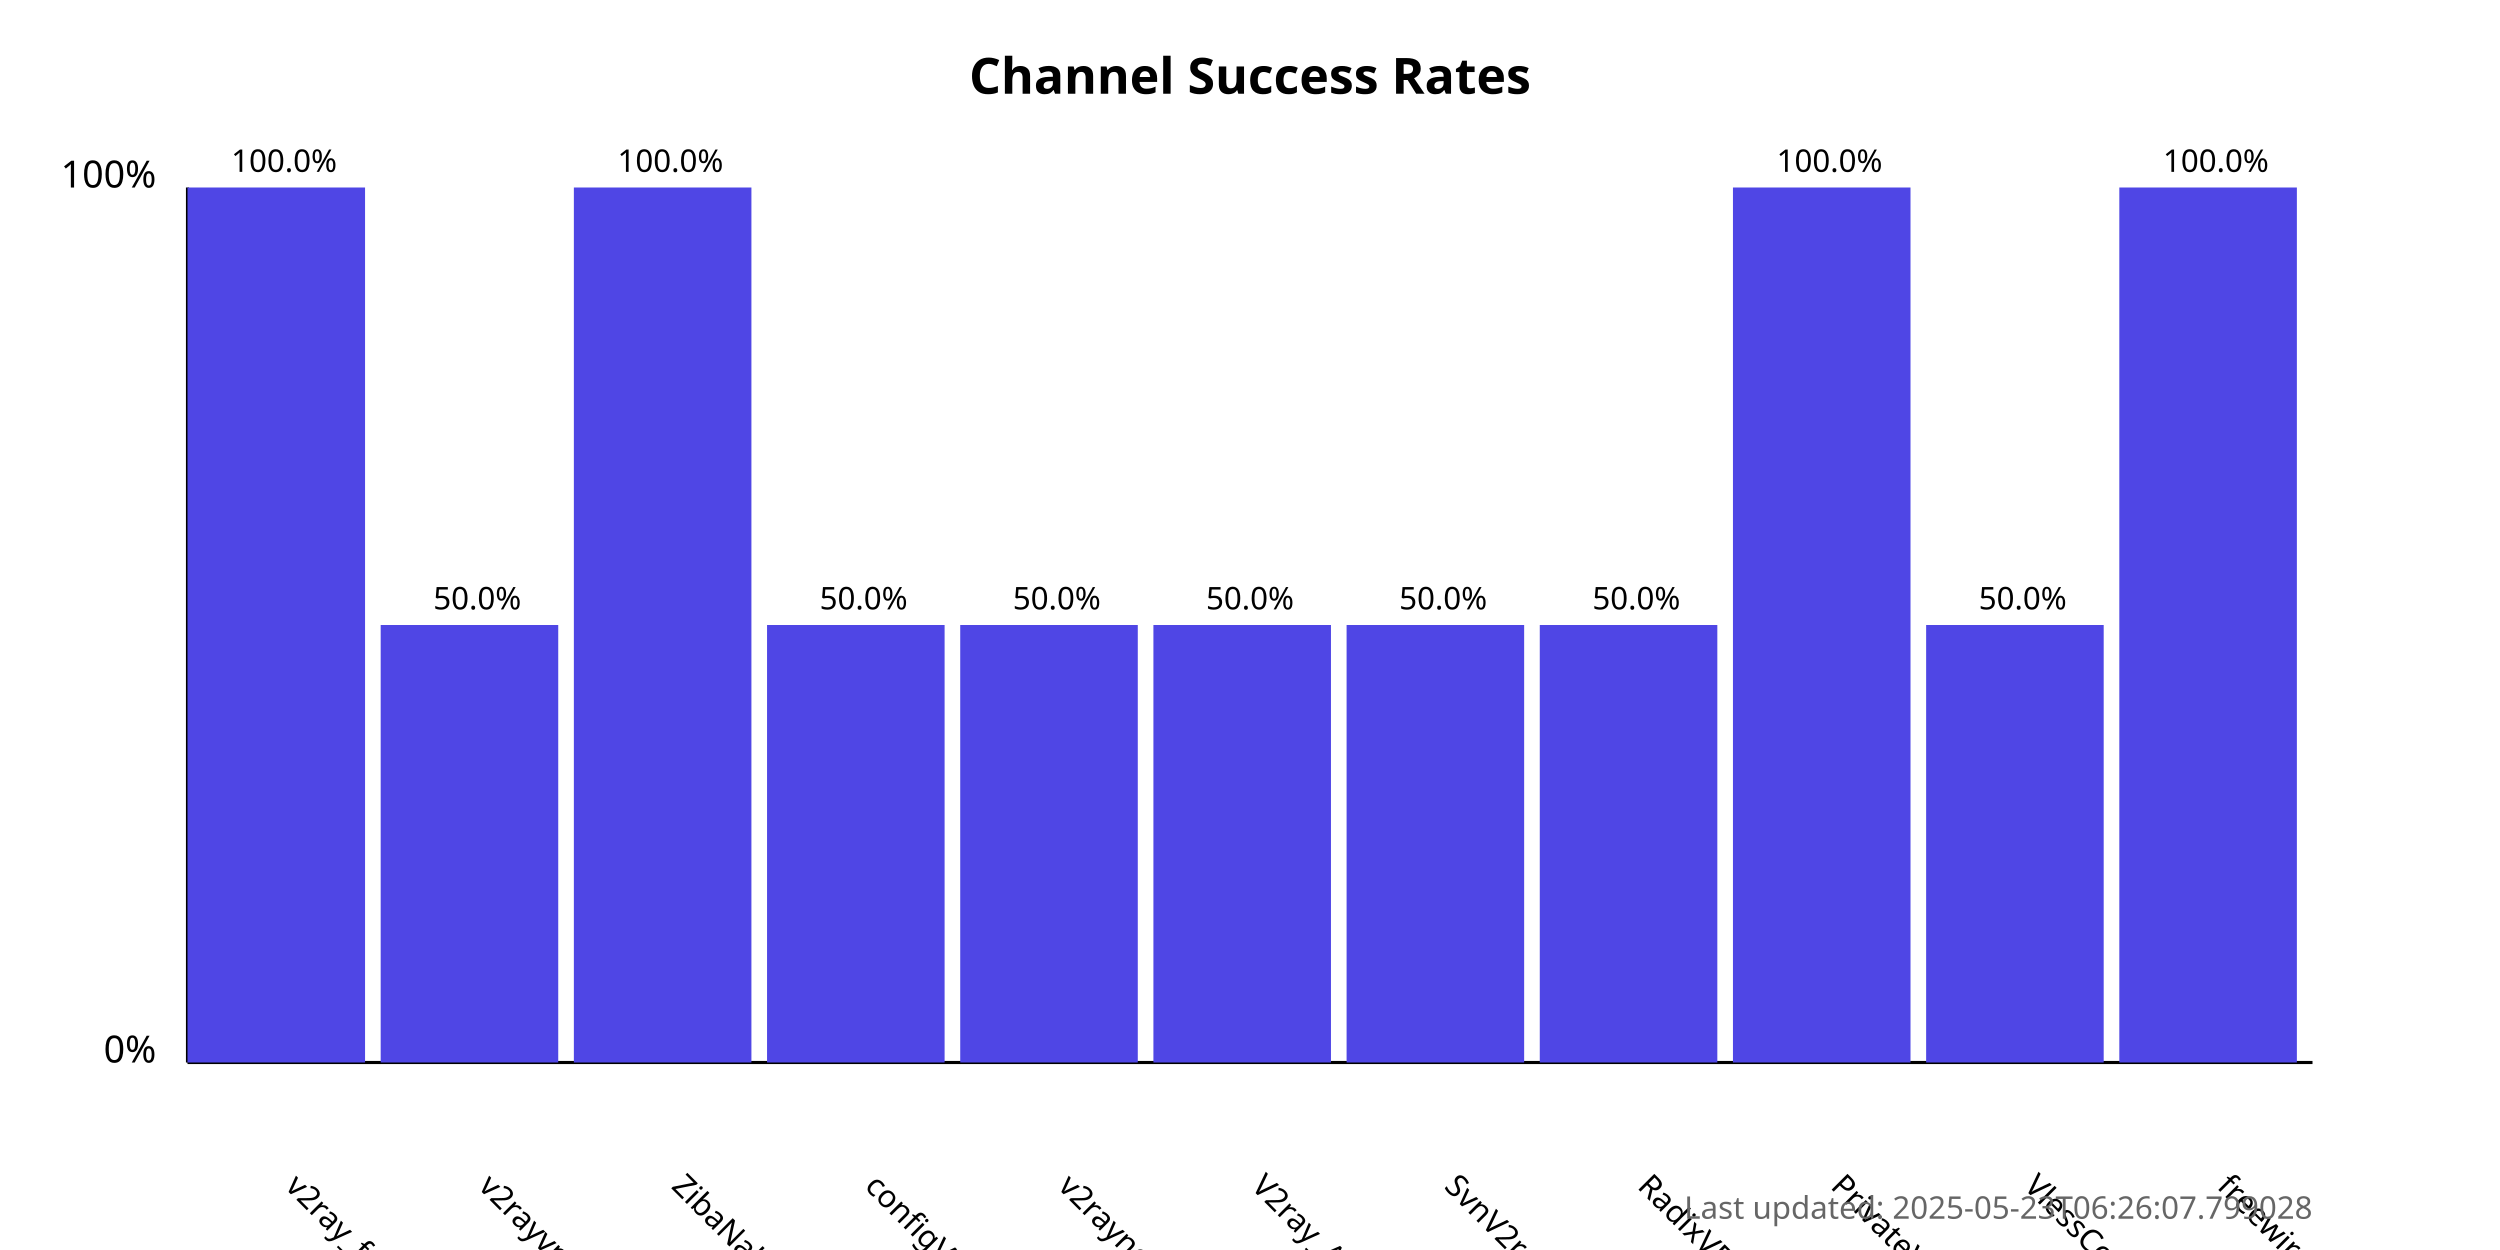
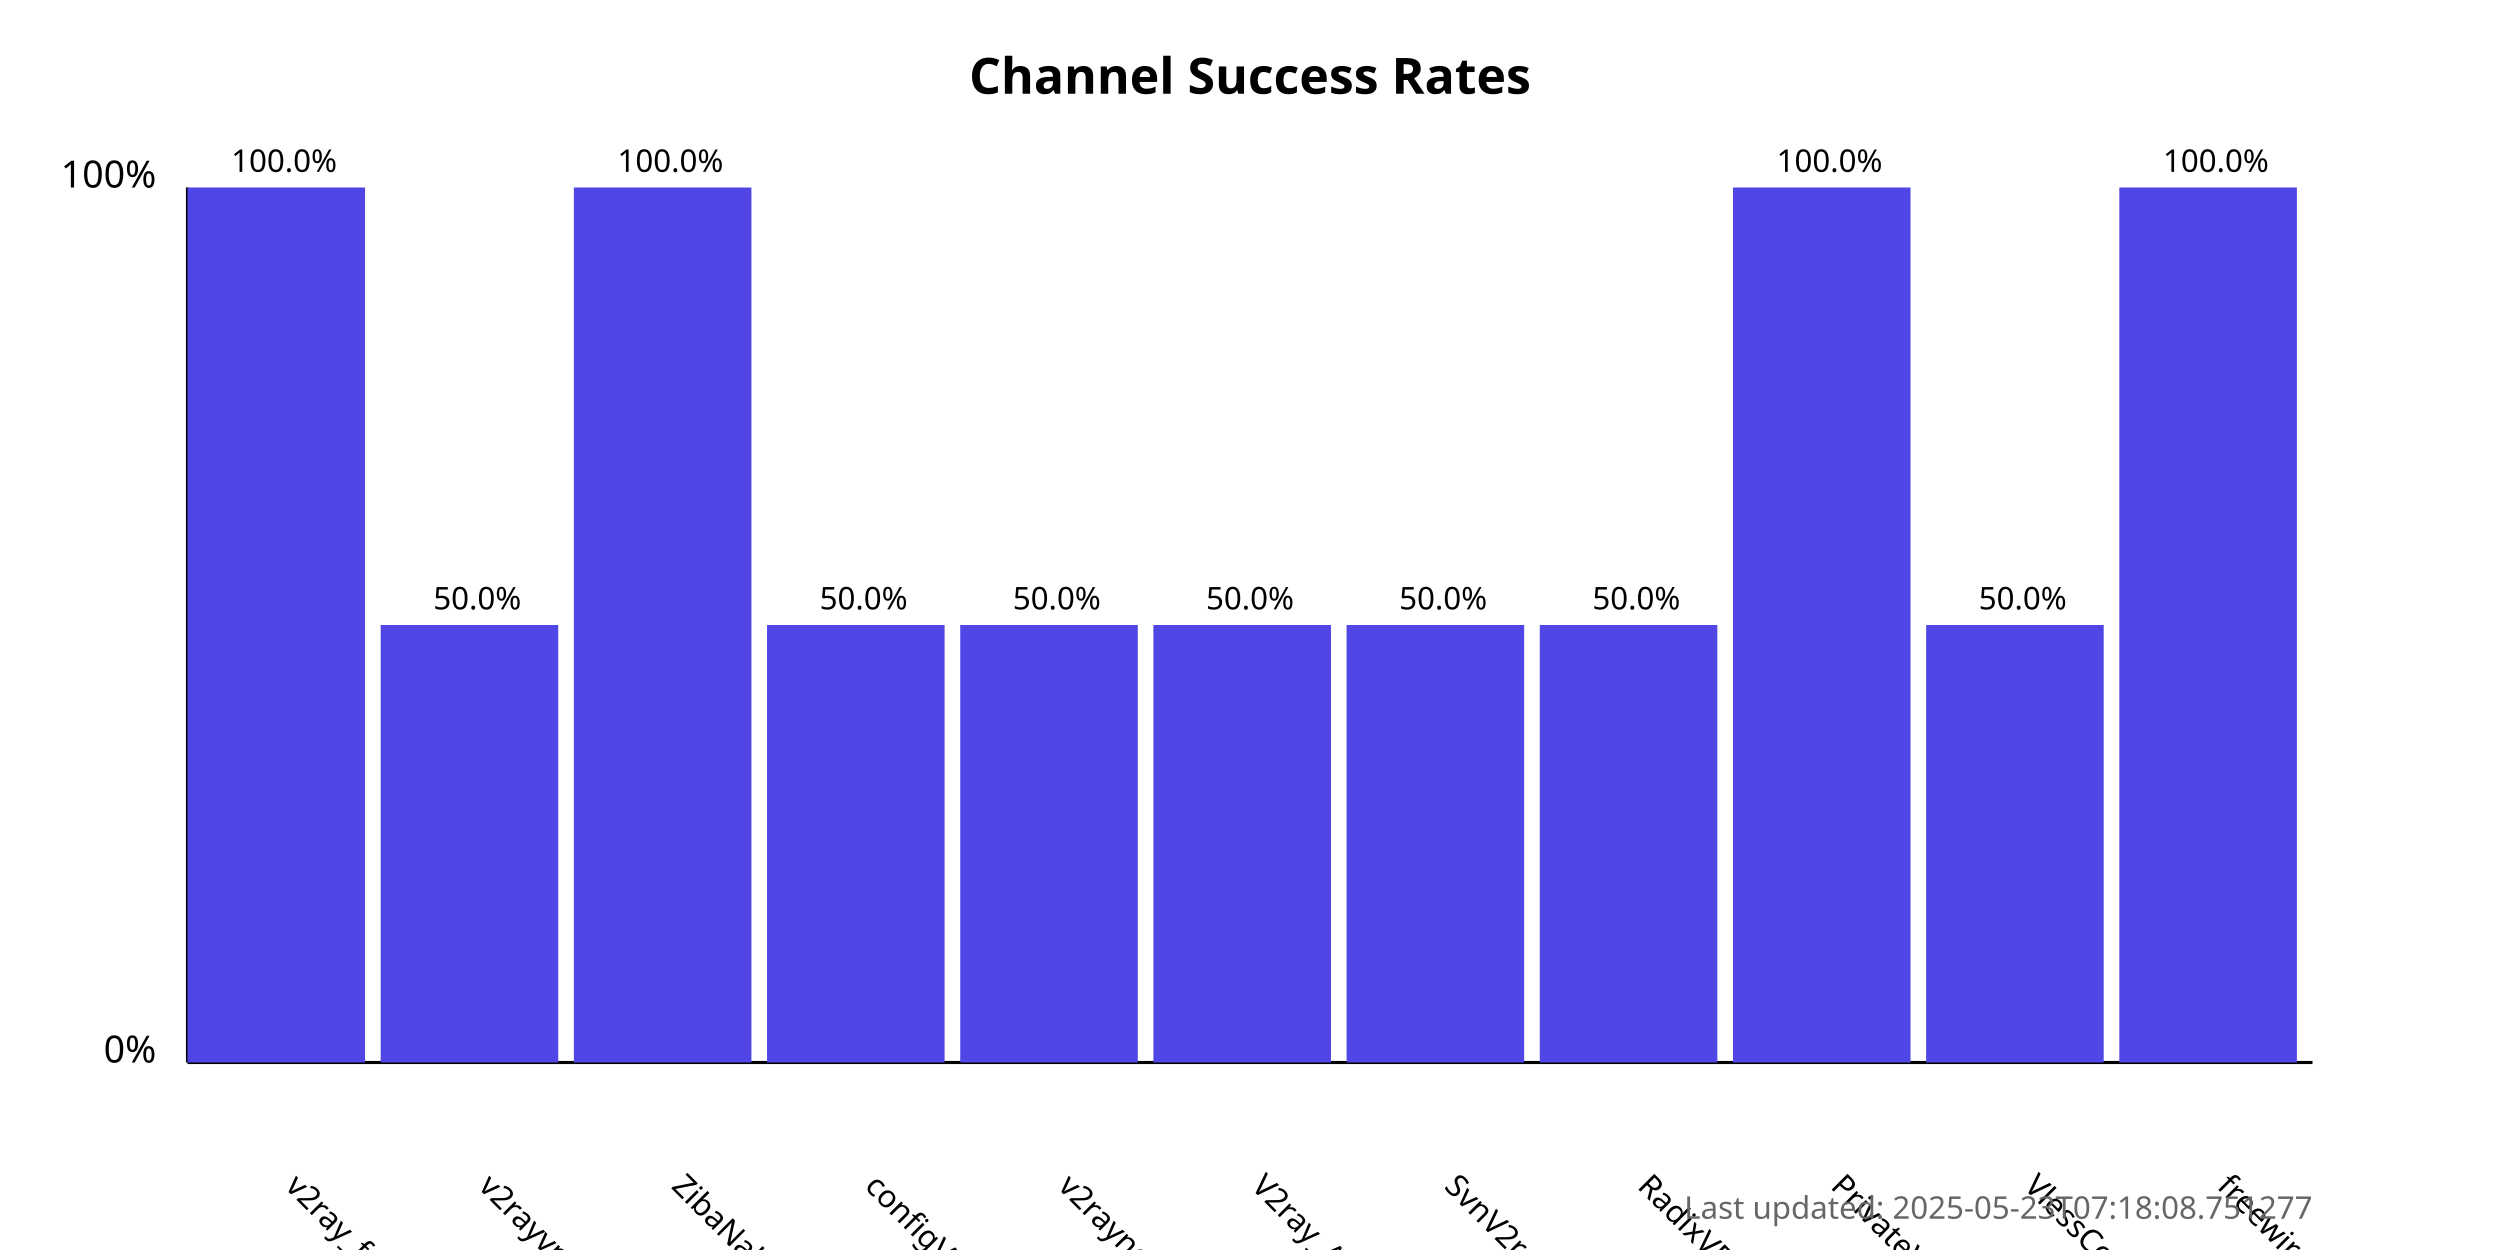
<svg xmlns="http://www.w3.org/2000/svg" width="800" height="400">
  <style>
            .chart-title { font: bold 16px sans-serif; }
            .axis-label { font: 12px sans-serif; }
            .tick-label { font: 10px sans-serif; }
            .bar { fill: #4f46e5; }
            .bar:hover { fill: #6366f1; }
            .timestamp { font: 10px sans-serif; fill: #666; }
        </style>
  <text x="400.0" y="30" text-anchor="middle" class="chart-title">
            Channel Success Rates
        </text>
  <line x1="60" y1="340" x2="60" y2="60" stroke="black" stroke-width="1" />
  <line x1="60" y1="340" x2="740" y2="340" stroke="black" stroke-width="1" />
  <text x="50" y="340" text-anchor="end" class="axis-label">0%</text>
  <text x="50" y="60" text-anchor="end" class="axis-label">100%</text>
  <g>
    <rect x="60" y="60.0" width="56.818" height="280.0" class="bar" />
    <text x="90.909" y="380" transform="rotate(45, 90.90909, 380)" text-anchor="start" class="tick-label">
                v2ray_free_conf
            </text>
    <text x="90.909" y="55.0" text-anchor="middle" class="tick-label">
                100.0%
            </text>
  </g>
  <g>
    <rect x="121.818" y="200.0" width="56.818" height="140.0" class="bar" />
    <text x="152.727" y="380" transform="rotate(45, 152.7273, 380)" text-anchor="start" class="tick-label">
                v2rayvpno
            </text>
    <text x="152.727" y="195.0" text-anchor="middle" class="tick-label">
                50.0%
            </text>
  </g>
  <g>
    <rect x="183.636" y="60.0" width="56.818" height="280.0" class="bar" />
    <text x="214.545" y="380" transform="rotate(45, 214.5455, 380)" text-anchor="start" class="tick-label">
                ZibaNabz
            </text>
    <text x="214.545" y="55.0" text-anchor="middle" class="tick-label">
                100.0%
            </text>
  </g>
  <g>
    <rect x="245.455" y="200.0" width="56.818" height="140.0" class="bar" />
    <text x="276.364" y="380" transform="rotate(45, 276.3636, 380)" text-anchor="start" class="tick-label">
                configV2rayForFree
            </text>
    <text x="276.364" y="195.0" text-anchor="middle" class="tick-label">
                50.0%
            </text>
  </g>
  <g>
    <rect x="307.273" y="200.0" width="56.818" height="140.0" class="bar" />
    <text x="338.182" y="380" transform="rotate(45, 338.1818, 380)" text-anchor="start" class="tick-label">
                v2rayngvpn
            </text>
    <text x="338.182" y="195.0" text-anchor="middle" class="tick-label">
                50.0%
            </text>
  </g>
  <g>
    <rect x="369.091" y="200.0" width="56.818" height="140.0" class="bar" />
    <text x="400.0" y="380" transform="rotate(45, 400.0, 380)" text-anchor="start" class="tick-label">
                V2ray_Alpha
            </text>
    <text x="400.0" y="195.0" text-anchor="middle" class="tick-label">
                50.0%
            </text>
  </g>
  <g>
    <rect x="430.909" y="200.0" width="56.818" height="140.0" class="bar" />
    <text x="461.818" y="380" transform="rotate(45, 461.8182, 380)" text-anchor="start" class="tick-label">
                SvnV2ray
            </text>
    <text x="461.818" y="195.0" text-anchor="middle" class="tick-label">
                50.0%
            </text>
  </g>
  <g>
    <rect x="492.727" y="200.0" width="56.818" height="140.0" class="bar" />
    <text x="523.636" y="380" transform="rotate(45, 523.6364, 380)" text-anchor="start" class="tick-label">
                RadixVPN
            </text>
    <text x="523.636" y="195.0" text-anchor="middle" class="tick-label">
                50.0%
            </text>
  </g>
  <g>
    <rect x="554.545" y="60.0" width="56.818" height="280.0" class="bar" />
    <text x="585.455" y="380" transform="rotate(45, 585.4545, 380)" text-anchor="start" class="tick-label">
                PrivateVPNs
            </text>
    <text x="585.455" y="55.0" text-anchor="middle" class="tick-label">
                100.0%
            </text>
  </g>
  <g>
    <rect x="616.364" y="200.0" width="56.818" height="140.0" class="bar" />
    <text x="647.273" y="380" transform="rotate(45, 647.2727, 380)" text-anchor="start" class="tick-label">
                VlessConfig
            </text>
    <text x="647.273" y="195.0" text-anchor="middle" class="tick-label">
                50.0%
            </text>
  </g>
  <g>
    <rect x="678.182" y="60.0" width="56.818" height="280.0" class="bar" />
    <text x="709.091" y="380" transform="rotate(45, 709.0909, 380)" text-anchor="start" class="tick-label">
                freewireguard
            </text>
    <text x="709.091" y="55.0" text-anchor="middle" class="tick-label">
                100.0%
            </text>
  </g>
  <text x="740" y="390" text-anchor="end" class="timestamp">
-             Last updated: 2025-05-23T06:26:07.799028
+             Last updated: 2025-05-23T07:18:08.751277
        </text>
</svg>
